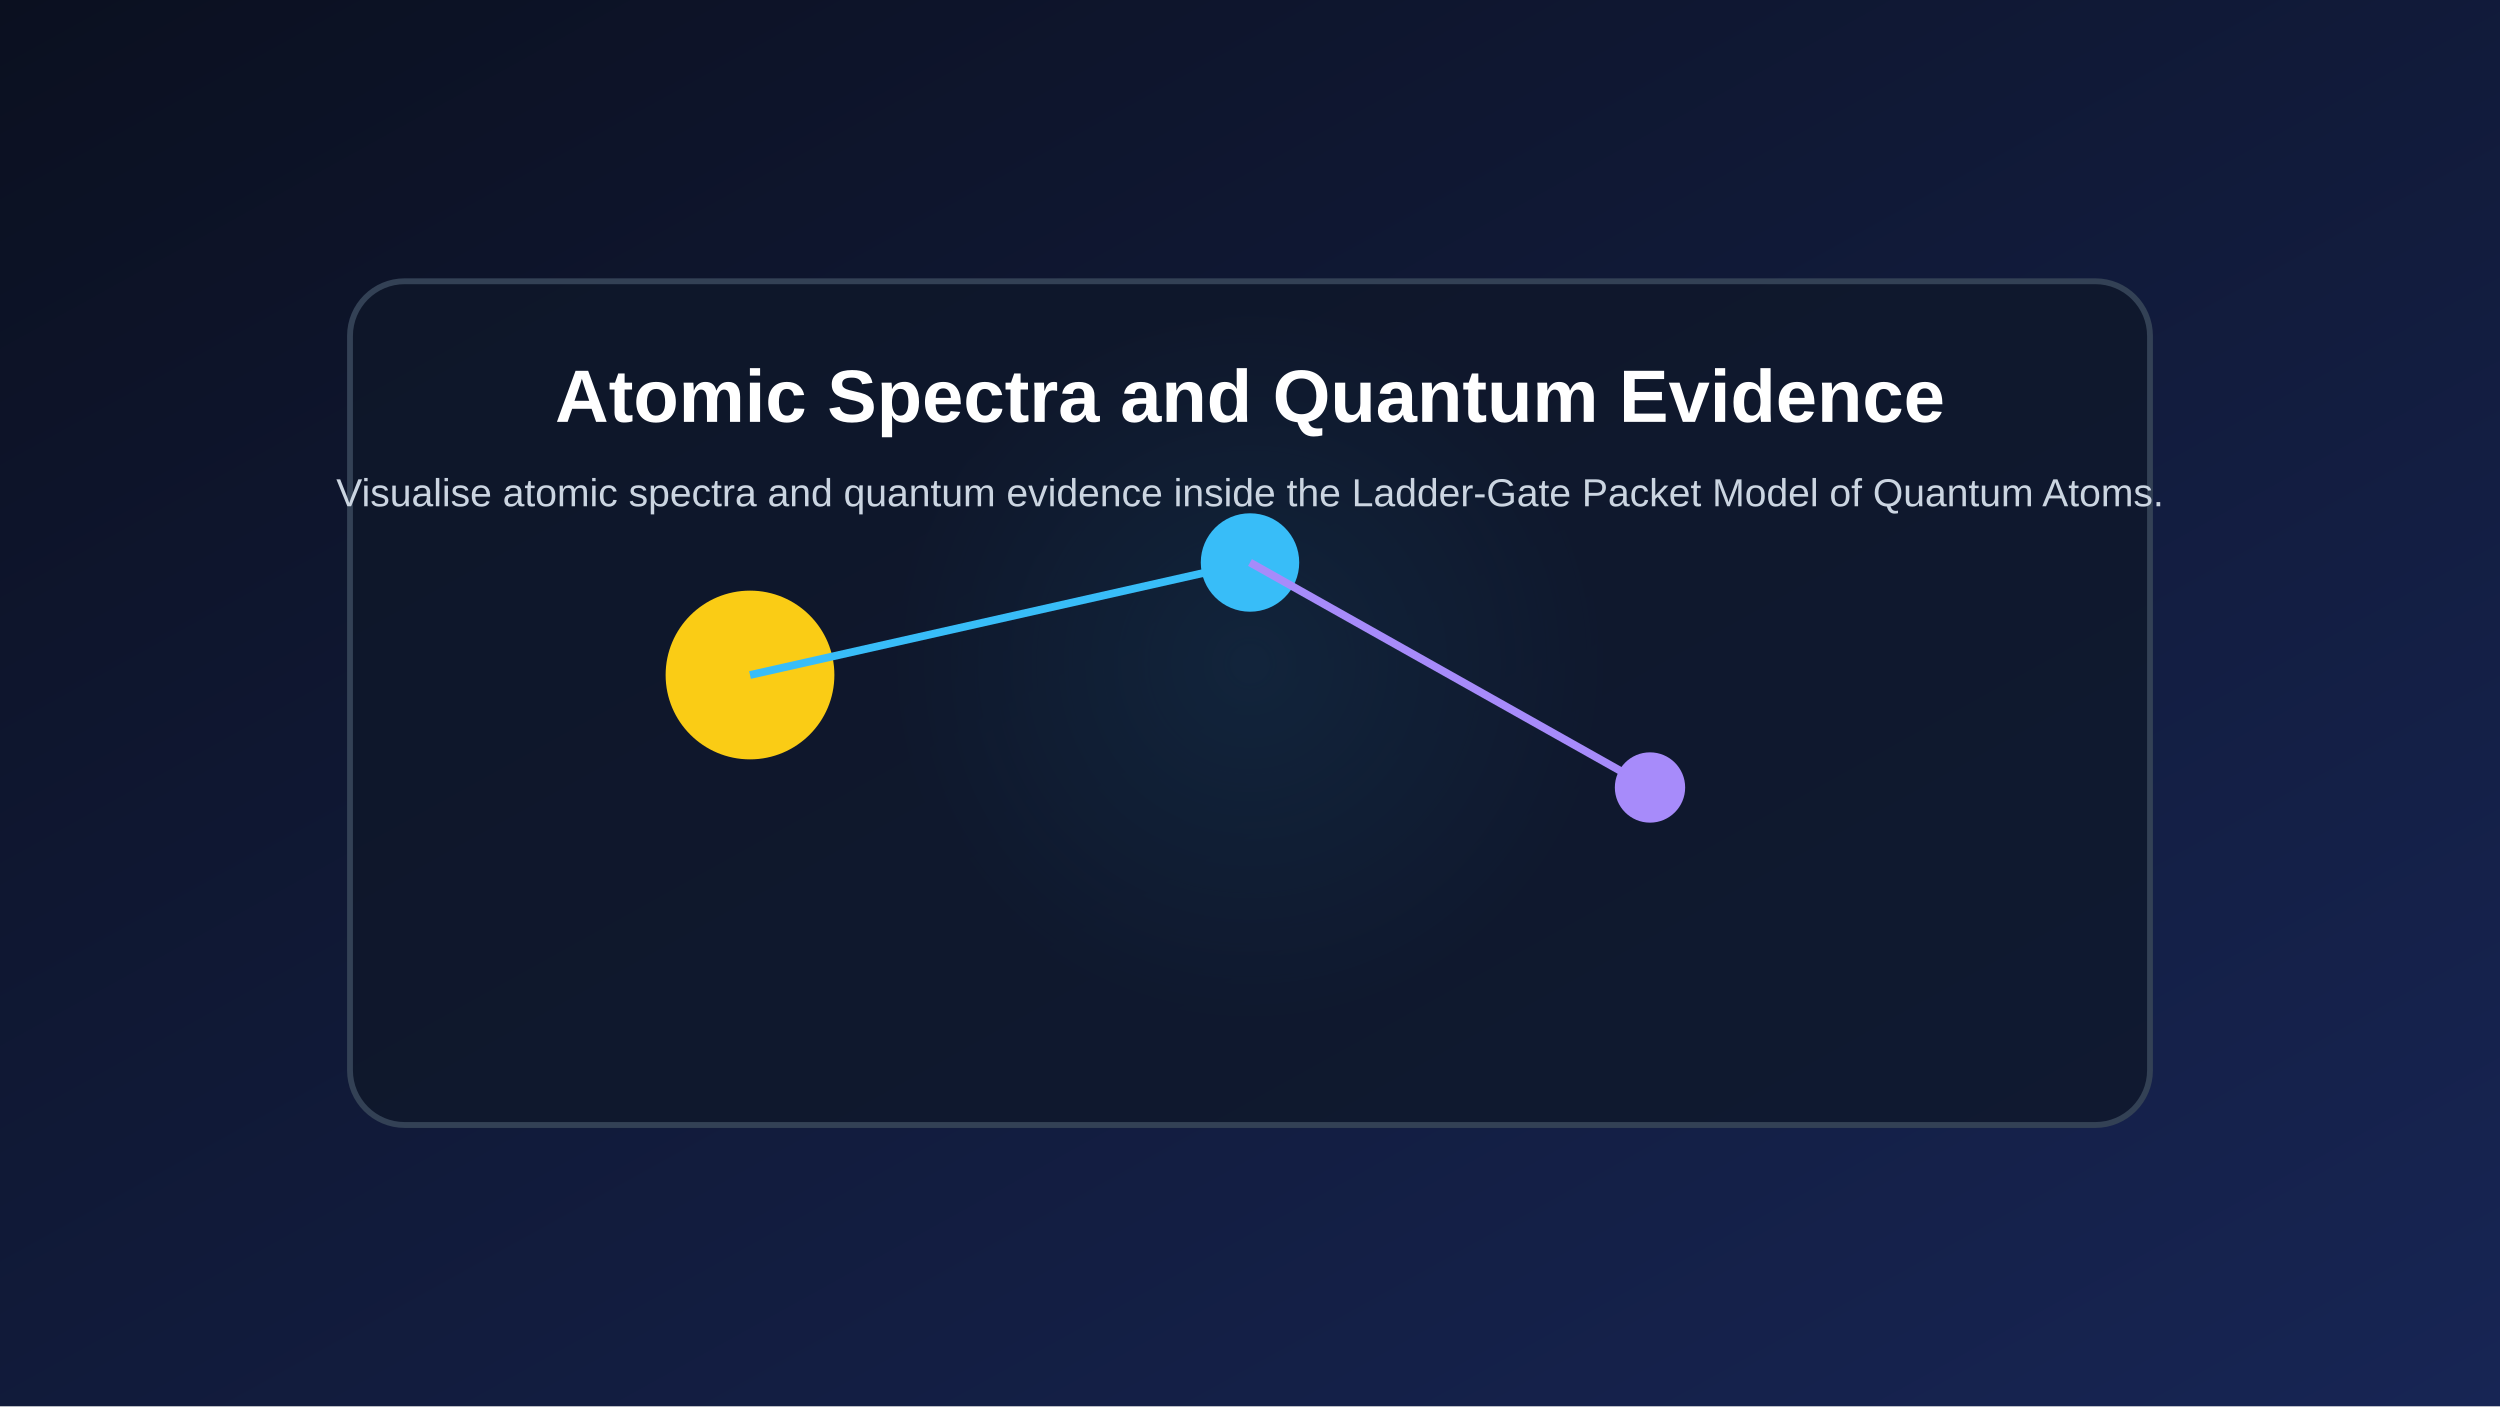
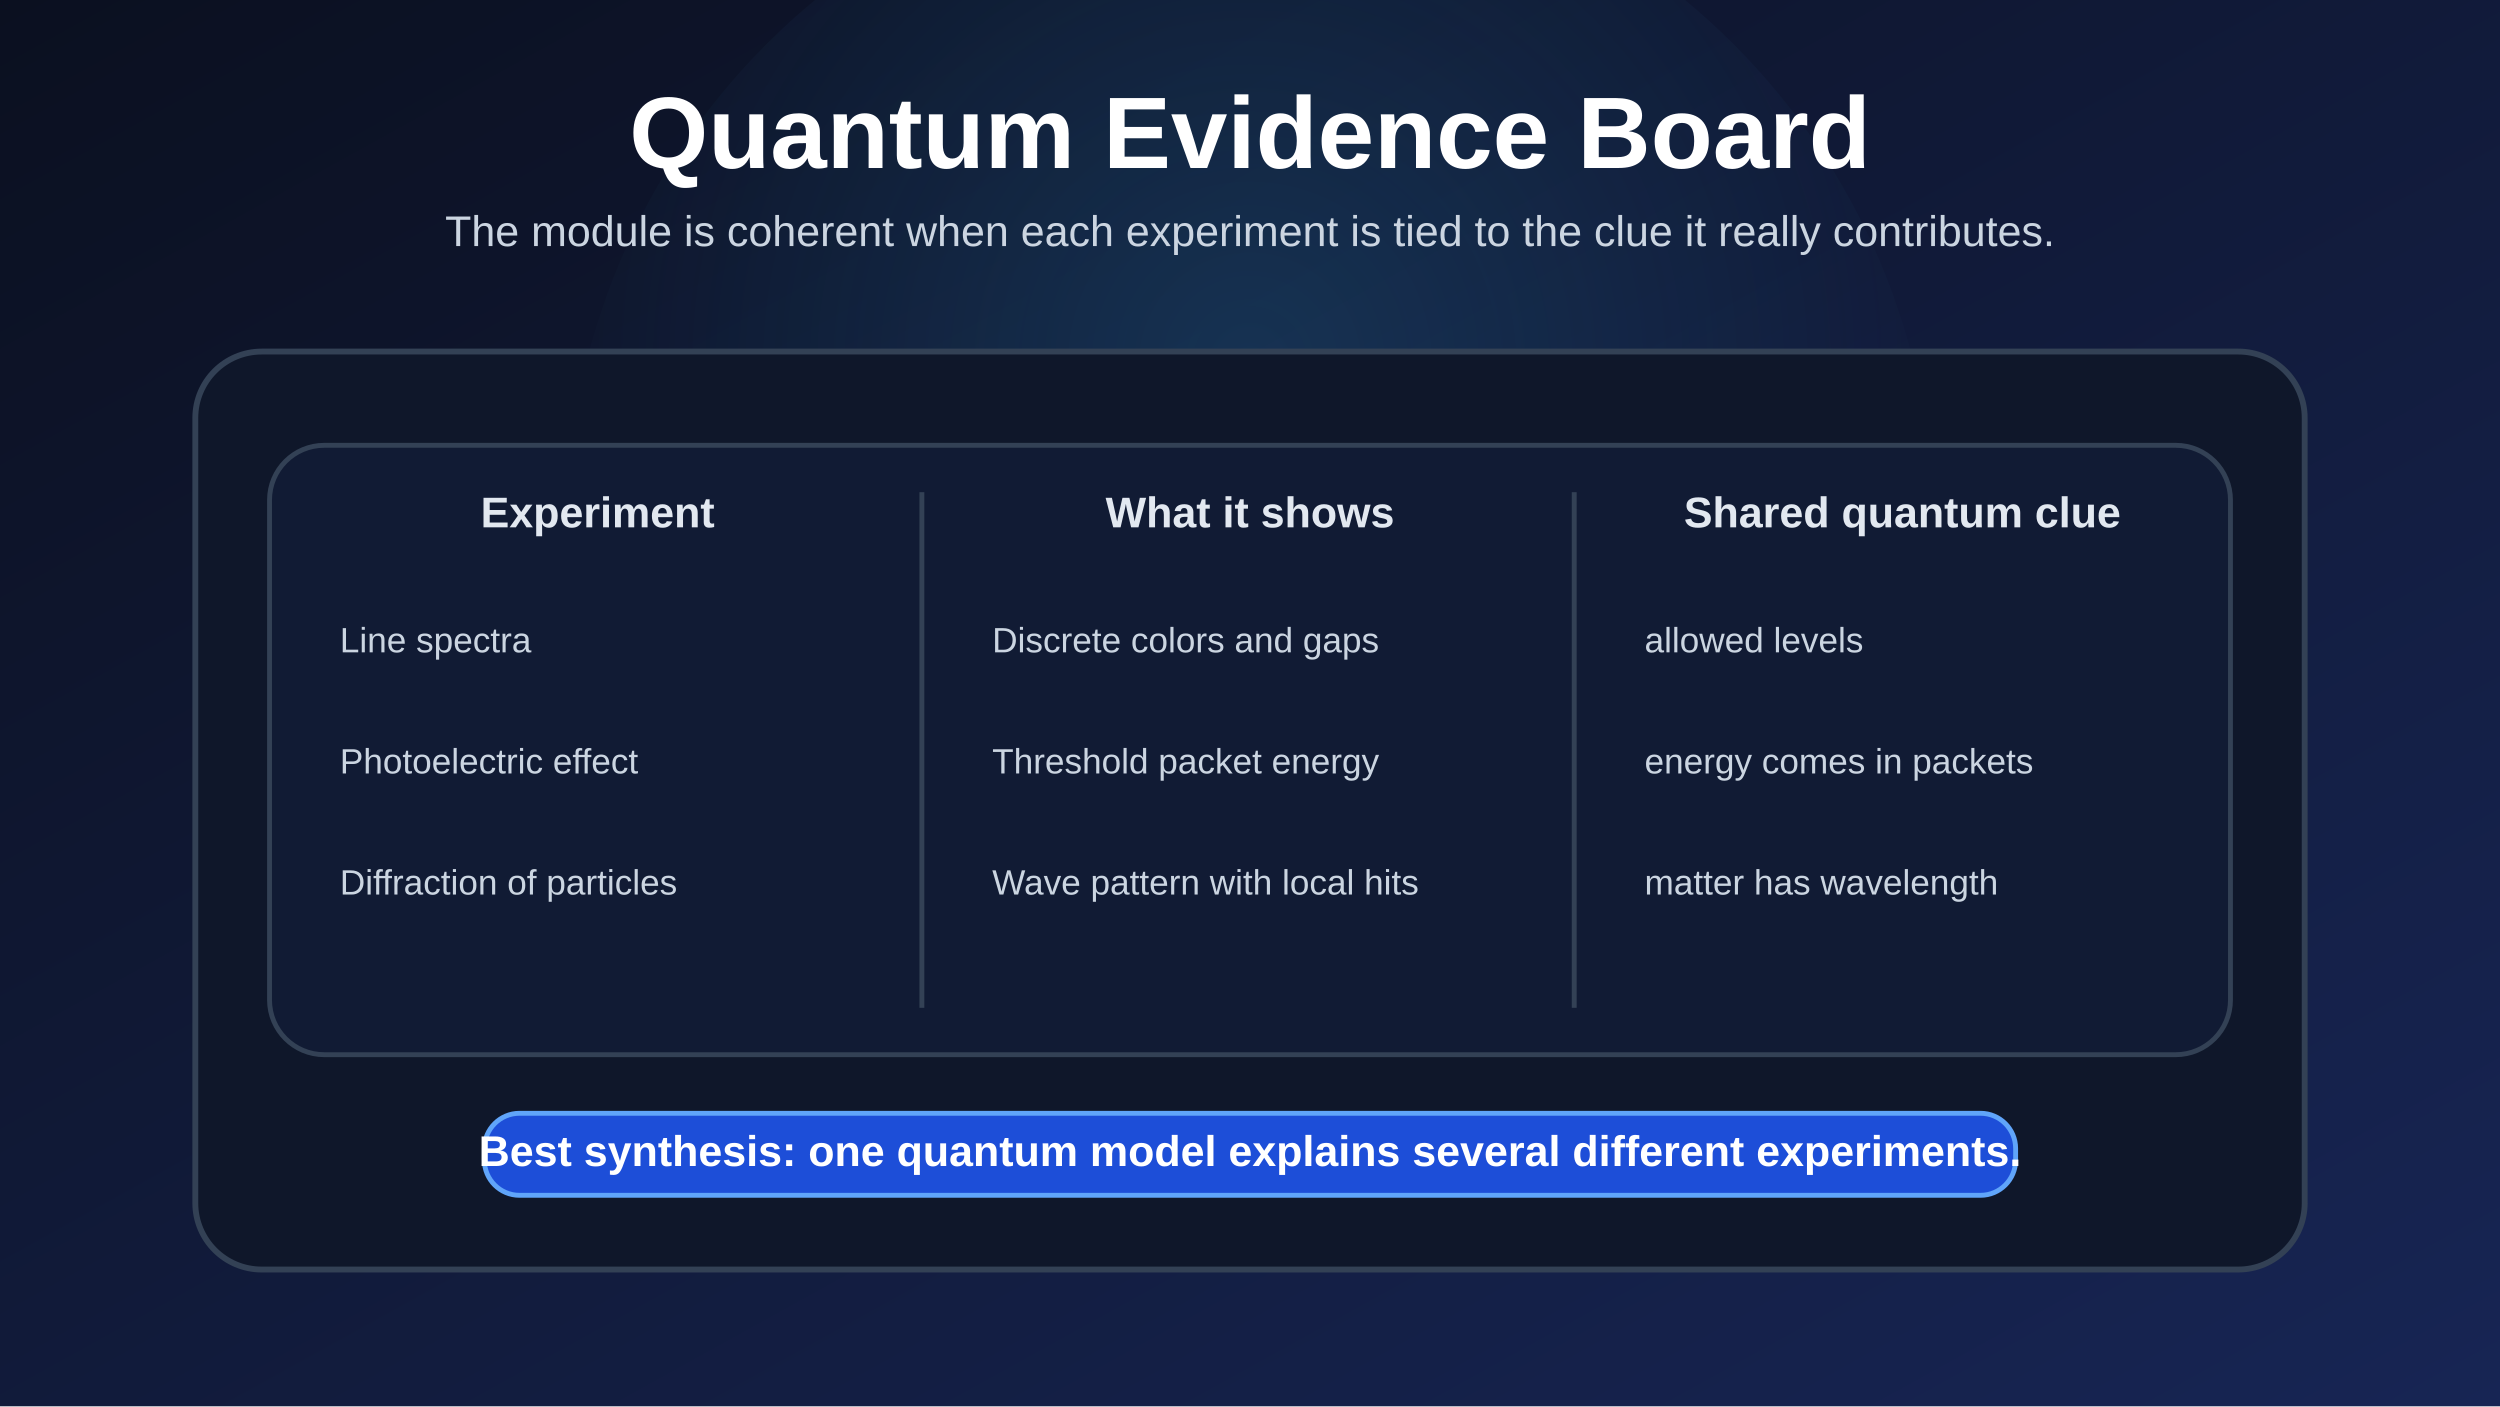
<svg xmlns="http://www.w3.org/2000/svg" width="1280" height="720" viewBox="0 0 1280 720">
  <defs>
    <linearGradient id="bg" x1="0" x2="1" y1="0" y2="1">
      <stop offset="0%" stop-color="#0b1020" />
      <stop offset="100%" stop-color="#172554" />
    </linearGradient>
-     <radialGradient id="glow" cx="50%" cy="45%" r="45%">
-       <stop offset="0%" stop-color="#38bdf8" stop-opacity="0.35" />
+     <radialGradient id="glow" cx="50%" cy="38%" r="52%">
+       <stop offset="0%" stop-color="#38bdf8" stop-opacity="0.16" />
      <stop offset="100%" stop-color="#38bdf8" stop-opacity="0" />
    </radialGradient>
+     <style>
+       .title { fill: #ffffff; font: 700 52px Arial, Helvetica, sans-serif; }
+       .subtitle { fill: #cbd5e1; font: 22px Arial, Helvetica, sans-serif; }
+       .card { fill: #0f172a; stroke: #334155; stroke-width: 3; }
+       .panel { fill: #111b34; stroke: #334155; stroke-width: 2.5; }
+       .label { fill: #e2e8f0; font: 700 22px Arial, Helvetica, sans-serif; }
+       .body { fill: #cbd5e1; font: 18px Arial, Helvetica, sans-serif; }
+       .small { fill: #94a3b8; font: 17px Arial, Helvetica, sans-serif; }
+     </style>
  </defs>
-   <rect width="100%" height="100%" fill="url(#bg)" />
-   <circle cx="640.0" cy="360.0" r="201.6" fill="url(#glow)" />
-   <rect x="179.2" y="144.0" width="921.6" height="432.0" rx="28" fill="#0f172a" fill-opacity="0.78" stroke="#334155" stroke-width="3" />
-   <circle cx="384.0" cy="345.6" r="43.2" fill="#facc15" />
-   <circle cx="640.0" cy="288.0" r="25.2" fill="#38bdf8" />
-   <circle cx="844.8" cy="403.2" r="18.0" fill="#a78bfa" />
-   <line x1="384.0" y1="345.6" x2="640.0" y2="288.0" stroke="#38bdf8" stroke-width="4" />
-   <line x1="640.0" y1="288.0" x2="844.8" y2="403.2" stroke="#a78bfa" stroke-width="4" />
-   <text x="640.0" y="216.0" fill="white" text-anchor="middle" font-size="38" font-family="Arial" font-weight="bold">Atomic Spectra and Quantum Evidence</text>
-   <text x="640.0" y="259.2" fill="#cbd5e1" text-anchor="middle" font-size="20" font-family="Arial">Visualise atomic spectra and quantum evidence inside the Ladder-Gate Packet Model of Quantum Atoms.</text>
+   <rect width="1280" height="720" fill="url(#bg)" />
+   <circle cx="640" cy="270" r="350" fill="url(#glow)" />
+   <text x="640" y="86" class="title" text-anchor="middle">Quantum Evidence Board</text>
+   <text x="640" y="126" class="subtitle" text-anchor="middle">
+     The module is coherent when each experiment is tied to the clue it really contributes.
+   </text>
+   <rect x="100" y="180" width="1080" height="470" rx="34" class="card" />
+   <rect x="138" y="228" width="1004" height="312" rx="28" class="panel" />
+   <line x1="472" y1="252" x2="472" y2="516" stroke="#334155" stroke-width="2.5" />
+   <line x1="806" y1="252" x2="806" y2="516" stroke="#334155" stroke-width="2.5" />
+   <text x="306" y="270" class="label" text-anchor="middle">Experiment</text>
+   <text x="640" y="270" class="label" text-anchor="middle">What it shows</text>
+   <text x="974" y="270" class="label" text-anchor="middle">Shared quantum clue</text>
+   <text x="174" y="334" class="body">Line spectra</text>
+   <text x="174" y="396" class="body">Photoelectric effect</text>
+   <text x="174" y="458" class="body">Diffraction of particles</text>
+   <text x="508" y="334" class="body">Discrete colors and gaps</text>
+   <text x="508" y="396" class="body">Threshold packet energy</text>
+   <text x="508" y="458" class="body">Wave pattern with local hits</text>
+   <text x="842" y="334" class="body">allowed levels</text>
+   <text x="842" y="396" class="body">energy comes in packets</text>
+   <text x="842" y="458" class="body">matter has wavelength</text>
+   <rect x="248" y="570" width="784" height="42" rx="18" fill="#1d4ed8" stroke="#60a5fa" stroke-width="2.5" />
+   <text x="640" y="597" fill="#ffffff" font-family="Arial, Helvetica, sans-serif" font-size="22" font-weight="700" text-anchor="middle">
+     Best synthesis: one quantum model explains several different experiments.
+   </text>
</svg>
